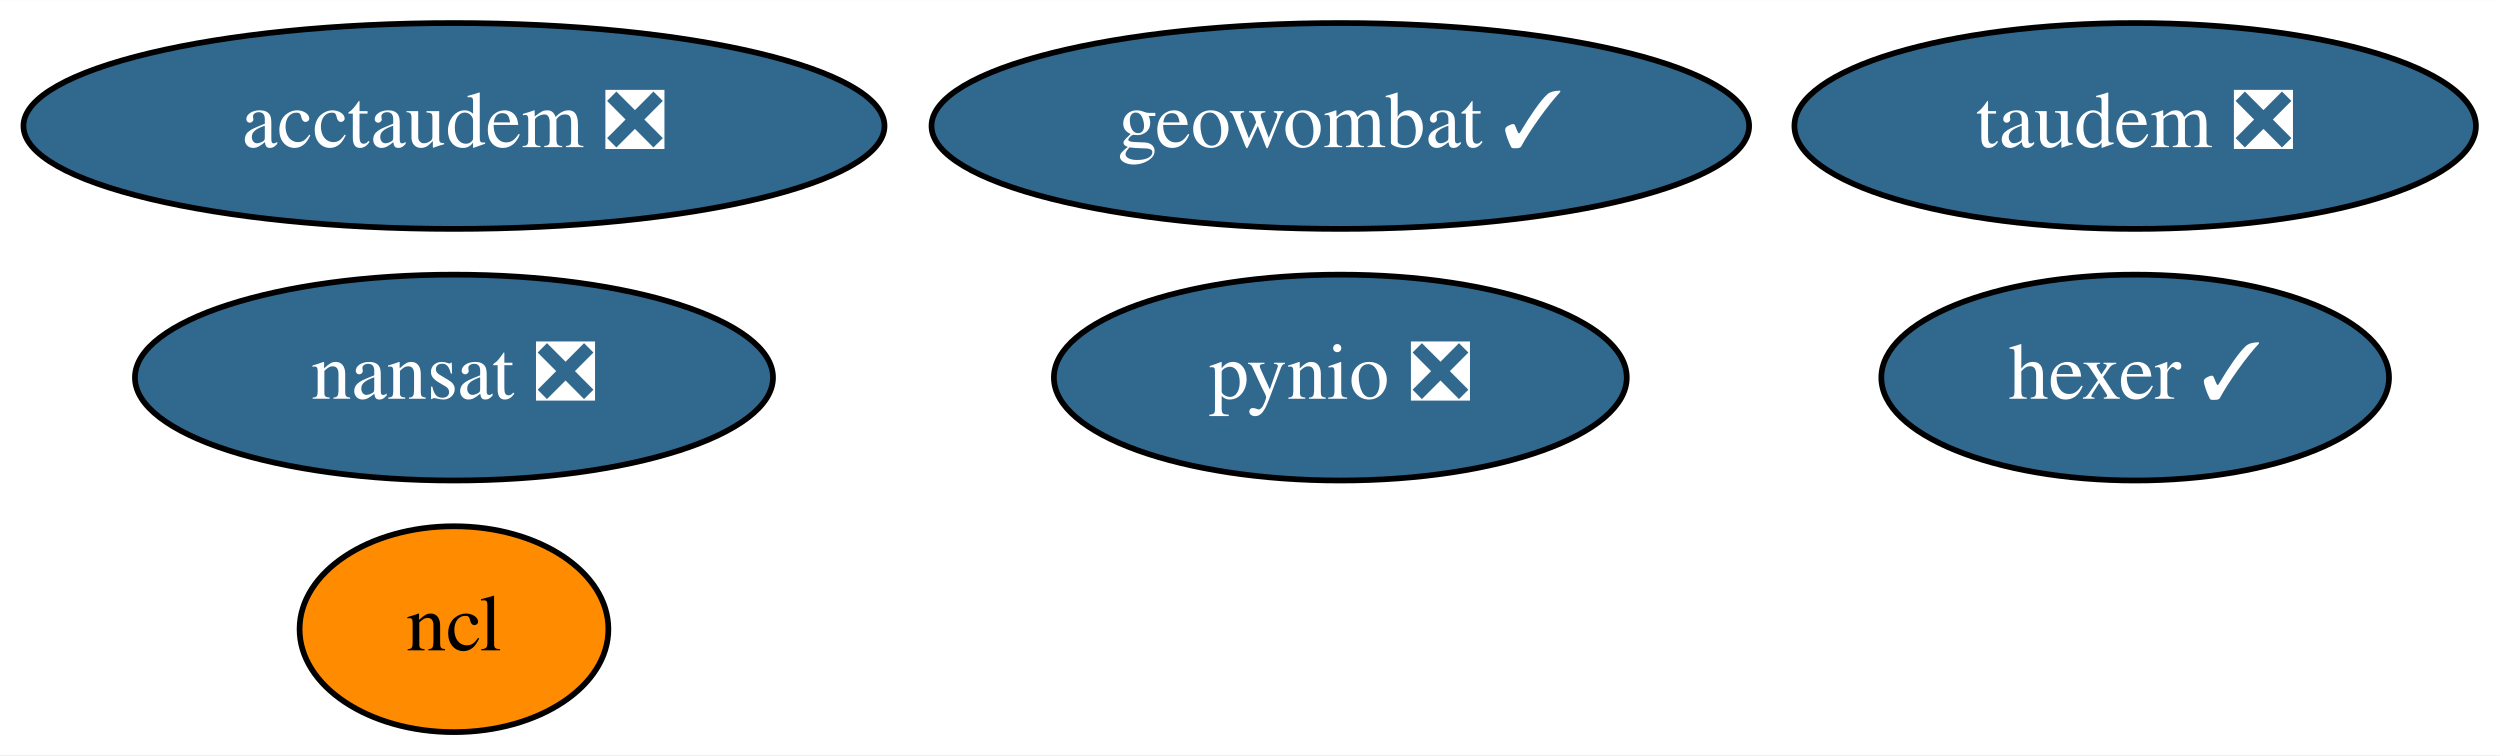
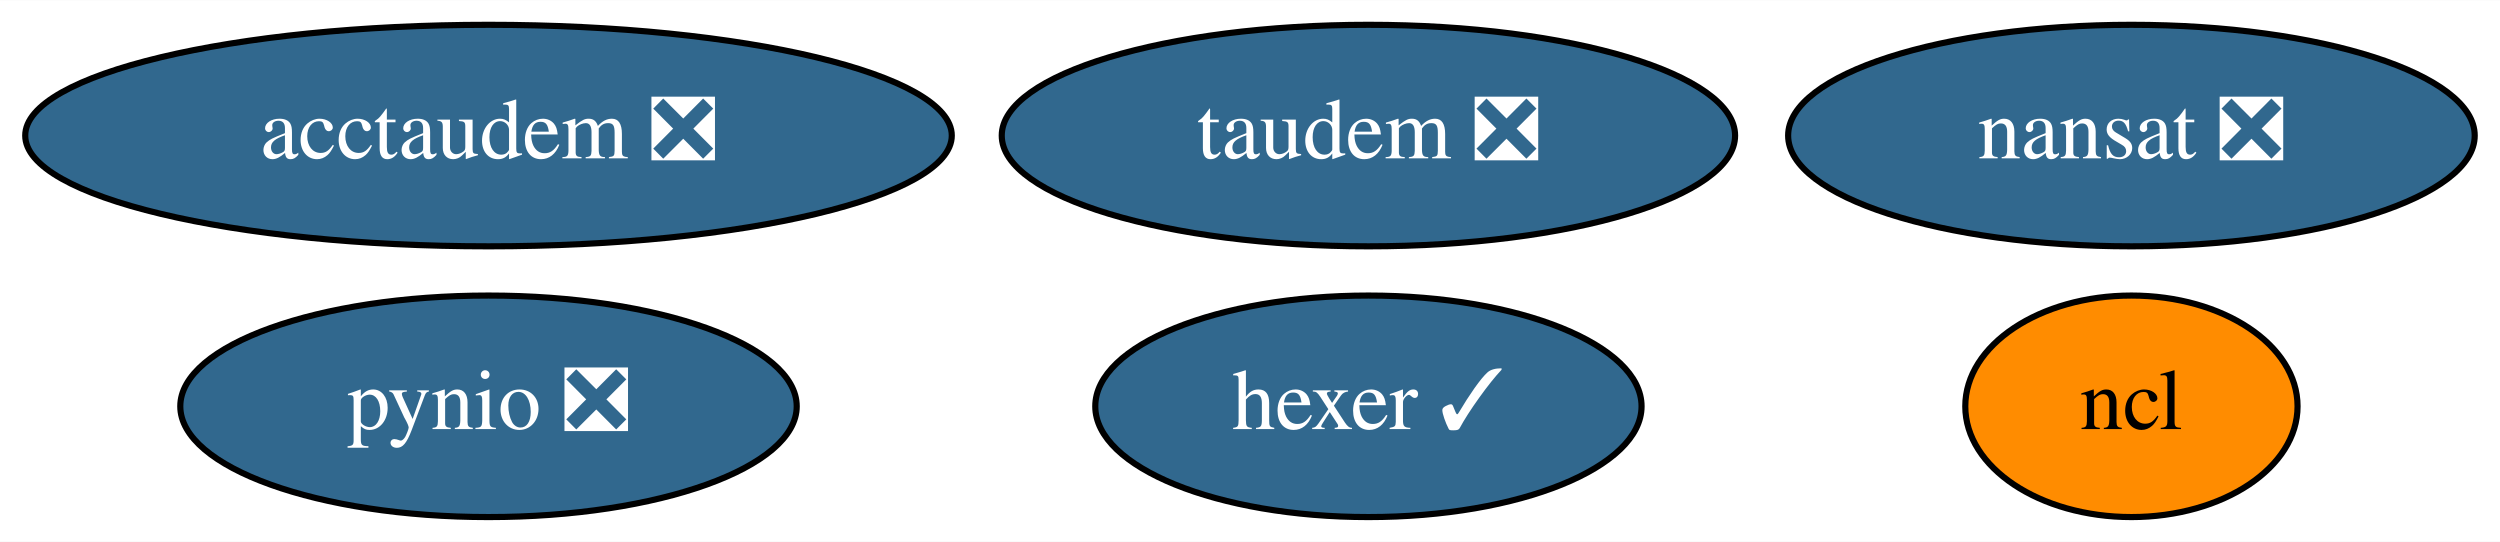
- <svg xmlns="http://www.w3.org/2000/svg" xmlns:xlink="http://www.w3.org/1999/xlink" width="437pt" height="132pt" viewBox="0.00 0.00 437.19 132.00">
-   <g id="graph0" class="graph" transform="scale(1 1) rotate(0) translate(4 128)">
-     <polygon fill="white" stroke="transparent" points="-4,4 -4,-128 433.19,-128 433.19,4 -4,4" />
+ <svg xmlns="http://www.w3.org/2000/svg" xmlns:xlink="http://www.w3.org/1999/xlink" width="406pt" height="88pt" viewBox="0.00 0.00 406.29 88.00">
+   <g id="graph0" class="graph" transform="scale(1 1) rotate(0) translate(4 84)">
+     <polygon fill="white" stroke="transparent" points="-4,4 -4,-84 402.29,-84 402.29,4 -4,4" />
    <g id="node1" class="node">
      <g id="a_node1">
        <a xlink:href="https://github.com/conda-forge/nansat-feedstock/pull/34" xlink:title="nansat ❎">
-           <ellipse fill="#31688e" stroke="black" cx="75.39" cy="-62" rx="55.79" ry="18" />
-           <text text-anchor="middle" x="75.39" y="-58.3" font-family="Times,serif" font-size="14.00" fill="white">nansat ❎</text>
+           <ellipse fill="#31688e" stroke="black" cx="342.39" cy="-62" rx="55.79" ry="18" />
+           <text text-anchor="middle" x="342.39" y="-58.3" font-family="Times,serif" font-size="14.00" fill="white">nansat ❎</text>
        </a>
      </g>
    </g>
    <g id="node2" class="node">
      <g id="a_node2">
        <a xlink:href="https://github.com/conda-forge/ncl-feedstock" xlink:title="ncl">
-           <ellipse fill="#ff8c00" stroke="black" cx="75.39" cy="-18" rx="27" ry="18" />
-           <text text-anchor="middle" x="75.39" y="-14.3" font-family="Times,serif" font-size="14.00">ncl</text>
+           <ellipse fill="#ff8c00" stroke="black" cx="342.39" cy="-18" rx="27" ry="18" />
+           <text text-anchor="middle" x="342.39" y="-14.3" font-family="Times,serif" font-size="14.00">ncl</text>
        </a>
      </g>
    </g>
    <g id="node3" class="node">
      <g id="a_node3">
        <a xlink:href="https://github.com/conda-forge/pynio-feedstock/pull/102" xlink:title="pynio ❎">
-           <ellipse fill="#31688e" stroke="black" cx="230.39" cy="-62" rx="50.09" ry="18" />
-           <text text-anchor="middle" x="230.39" y="-58.3" font-family="Times,serif" font-size="14.00" fill="white">pynio ❎</text>
+           <ellipse fill="#31688e" stroke="black" cx="75.39" cy="-18" rx="50.09" ry="18" />
+           <text text-anchor="middle" x="75.39" y="-14.3" font-family="Times,serif" font-size="14.00" fill="white">pynio ❎</text>
        </a>
      </g>
    </g>
    <g id="node4" class="node">
      <g id="a_node4">
        <a xlink:href="https://github.com/conda-forge/hexer-feedstock/pull/8" xlink:title="hexer ✓">
-           <ellipse fill="#31688e" stroke="black" cx="369.39" cy="-62" rx="44.39" ry="18" />
-           <text text-anchor="middle" x="369.39" y="-58.3" font-family="Times,serif" font-size="14.00" fill="white">hexer ✓</text>
+           <ellipse fill="#31688e" stroke="black" cx="218.39" cy="-18" rx="44.39" ry="18" />
+           <text text-anchor="middle" x="218.39" y="-14.3" font-family="Times,serif" font-size="14.00" fill="white">hexer ✓</text>
        </a>
      </g>
    </g>
    <g id="node5" class="node">
      <g id="a_node5">
-         <a xlink:href="https://github.com/conda-forge/geowombat-feedstock/pull/7" xlink:title="geowombat ✓">
-           <ellipse fill="#31688e" stroke="black" cx="230.39" cy="-106" rx="71.49" ry="18" />
-           <text text-anchor="middle" x="230.39" y="-102.3" font-family="Times,serif" font-size="14.00" fill="white">geowombat ✓</text>
+         <a xlink:href="https://github.com/conda-forge/taudem-feedstock/pull/11" xlink:title="taudem ❎">
+           <ellipse fill="#31688e" stroke="black" cx="218.39" cy="-62" rx="59.59" ry="18" />
+           <text text-anchor="middle" x="218.39" y="-58.3" font-family="Times,serif" font-size="14.00" fill="white">taudem ❎</text>
        </a>
      </g>
    </g>
    <g id="node6" class="node">
      <g id="a_node6">
-         <a xlink:href="https://github.com/conda-forge/taudem-feedstock/pull/11" xlink:title="taudem ❎">
-           <ellipse fill="#31688e" stroke="black" cx="369.39" cy="-106" rx="59.59" ry="18" />
-           <text text-anchor="middle" x="369.39" y="-102.3" font-family="Times,serif" font-size="14.00" fill="white">taudem ❎</text>
-         </a>
-       </g>
-     </g>
-     <g id="node7" class="node">
-       <g id="a_node7">
        <a xlink:href="https://github.com/conda-forge/acctaudem-feedstock/pull/7" xlink:title="acctaudem ❎">
-           <ellipse fill="#31688e" stroke="black" cx="75.39" cy="-106" rx="75.29" ry="18" />
-           <text text-anchor="middle" x="75.39" y="-102.3" font-family="Times,serif" font-size="14.00" fill="white">acctaudem ❎</text>
+           <ellipse fill="#31688e" stroke="black" cx="75.39" cy="-62" rx="75.29" ry="18" />
+           <text text-anchor="middle" x="75.39" y="-58.3" font-family="Times,serif" font-size="14.00" fill="white">acctaudem ❎</text>
        </a>
      </g>
    </g>
  </g>
</svg>
